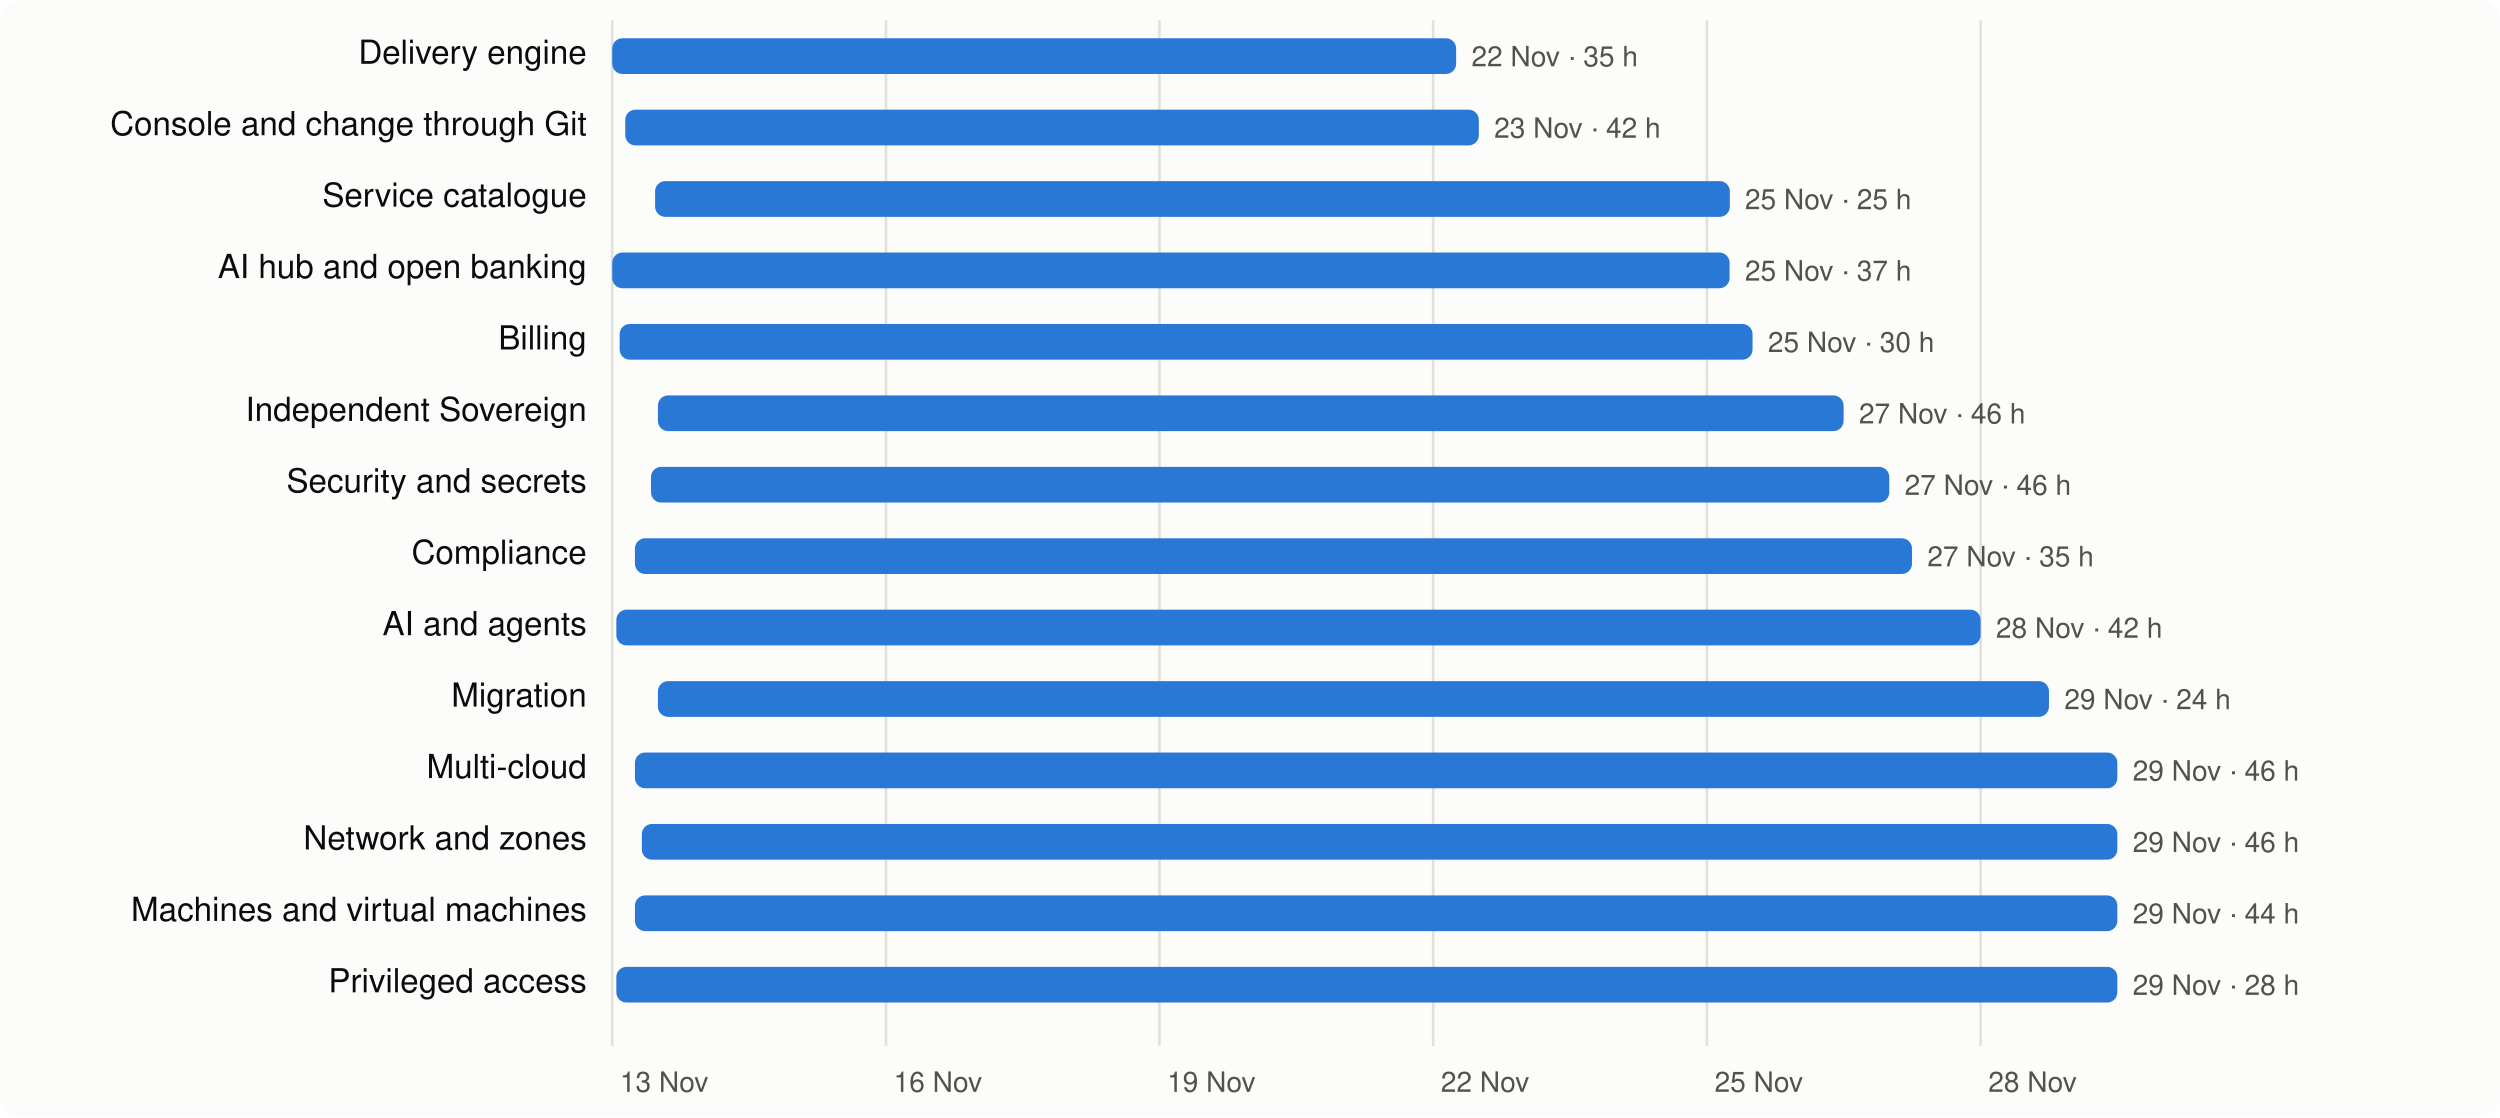
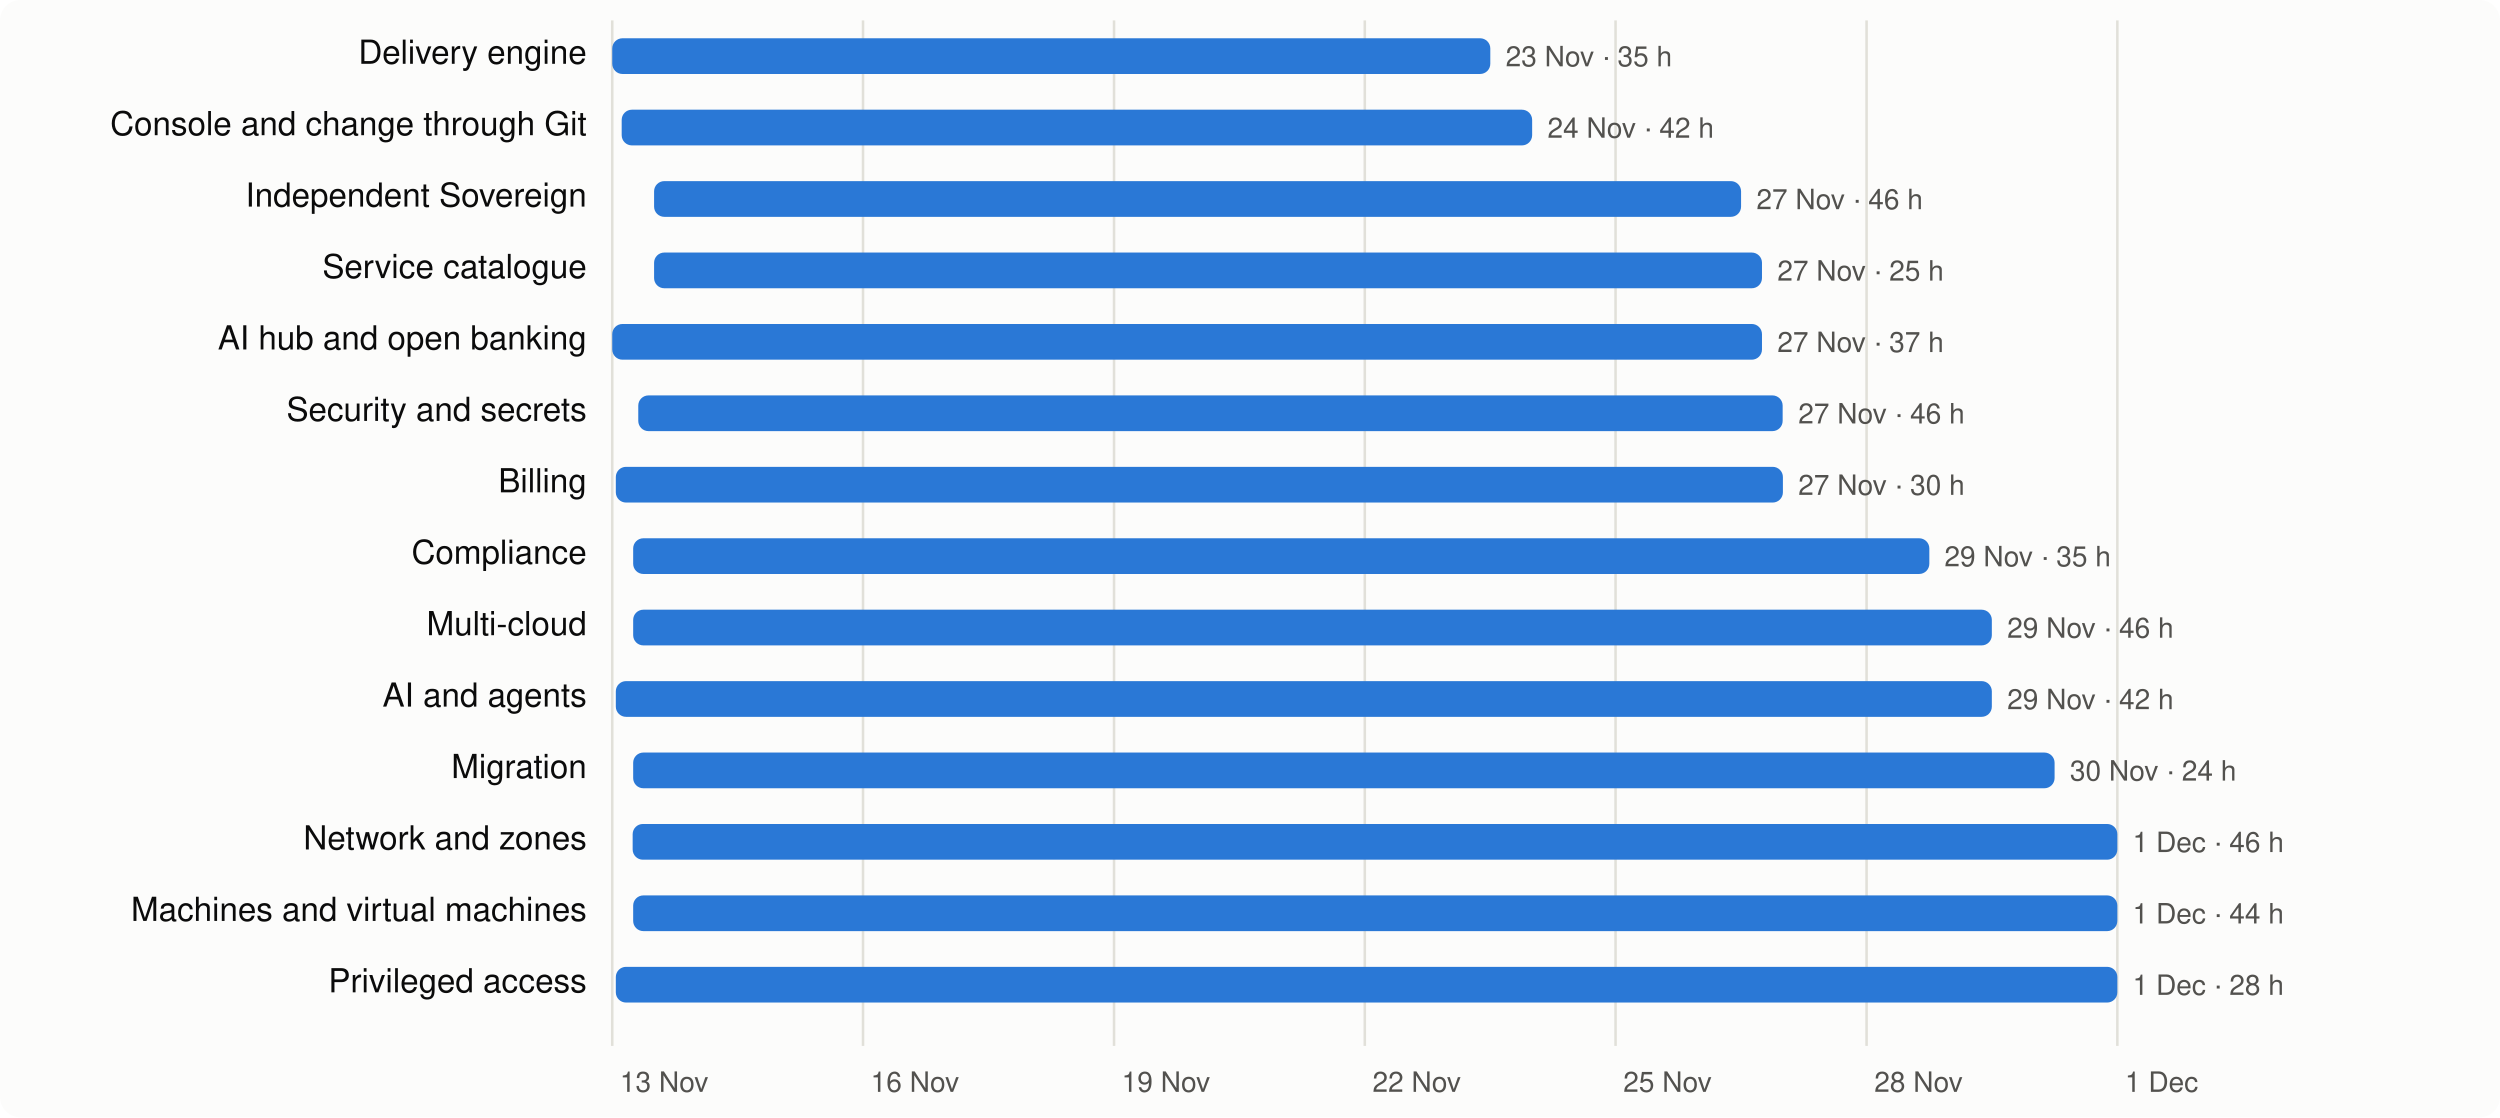
<svg xmlns="http://www.w3.org/2000/svg" viewBox="0 0 980 438" width="980" height="438" font-family="system-ui,-apple-system,Segoe UI,Helvetica,Arial,sans-serif" font-size="13">
  <rect width="980" height="438" rx="8" fill="#fcfcfb" />
  <line x1="240.0" x2="240.0" y1="8" y2="410" stroke="#e1e0d9" />
  <text x="243.0" y="428" fill="#52514e" font-size="11">13 Nov</text>
-   <line x1="347.3" x2="347.3" y1="8" y2="410" stroke="#e1e0d9" />
-   <text x="350.3" y="428" fill="#52514e" font-size="11">16 Nov</text>
-   <line x1="454.5" x2="454.5" y1="8" y2="410" stroke="#e1e0d9" />
-   <text x="457.5" y="428" fill="#52514e" font-size="11">19 Nov</text>
-   <line x1="561.8" x2="561.8" y1="8" y2="410" stroke="#e1e0d9" />
-   <text x="564.8" y="428" fill="#52514e" font-size="11">22 Nov</text>
-   <line x1="669.1" x2="669.1" y1="8" y2="410" stroke="#e1e0d9" />
-   <text x="672.1" y="428" fill="#52514e" font-size="11">25 Nov</text>
-   <line x1="776.4" x2="776.4" y1="8" y2="410" stroke="#e1e0d9" />
-   <text x="779.4" y="428" fill="#52514e" font-size="11">28 Nov</text>
+   <line x1="338.3" x2="338.3" y1="8" y2="410" stroke="#e1e0d9" />
+   <text x="341.3" y="428" fill="#52514e" font-size="11">16 Nov</text>
+   <line x1="436.7" x2="436.7" y1="8" y2="410" stroke="#e1e0d9" />
+   <text x="439.7" y="428" fill="#52514e" font-size="11">19 Nov</text>
+   <line x1="535.0" x2="535.0" y1="8" y2="410" stroke="#e1e0d9" />
+   <text x="538.0" y="428" fill="#52514e" font-size="11">22 Nov</text>
+   <line x1="633.3" x2="633.3" y1="8" y2="410" stroke="#e1e0d9" />
+   <text x="636.3" y="428" fill="#52514e" font-size="11">25 Nov</text>
+   <line x1="731.7" x2="731.7" y1="8" y2="410" stroke="#e1e0d9" />
+   <text x="734.7" y="428" fill="#52514e" font-size="11">28 Nov</text>
+   <line x1="830.0" x2="830.0" y1="8" y2="410" stroke="#e1e0d9" />
+   <text x="833.0" y="428" fill="#52514e" font-size="11">1 Dec</text>
  <text x="230" y="25" text-anchor="end" fill="#0b0b0b">Delivery engine</text>
-   <rect x="240.0" y="15" width="330.8" height="14" rx="4" fill="#2a78d6" />
-   <text x="576.8" y="26" fill="#52514e" font-size="11">22 Nov · 35 h</text>
+   <rect x="240.0" y="15" width="344.2" height="14" rx="4" fill="#2a78d6" />
+   <text x="590.2" y="26" fill="#52514e" font-size="11">23 Nov · 35 h</text>
  <text x="230" y="53" text-anchor="end" fill="#0b0b0b">Console and change through Git</text>
-   <rect x="245.1" y="43" width="334.6" height="14" rx="4" fill="#2a78d6" />
-   <text x="585.7" y="54" fill="#52514e" font-size="11">23 Nov · 42 h</text>
-   <text x="230" y="81" text-anchor="end" fill="#0b0b0b">Service catalogue</text>
-   <rect x="256.8" y="71" width="421.3" height="14" rx="4" fill="#2a78d6" />
-   <text x="684.0" y="82" fill="#52514e" font-size="11">25 Nov · 25 h</text>
-   <text x="230" y="109" text-anchor="end" fill="#0b0b0b">AI hub and open banking</text>
-   <rect x="240.0" y="99" width="438.0" height="14" rx="4" fill="#2a78d6" />
-   <text x="684.0" y="110" fill="#52514e" font-size="11">25 Nov · 37 h</text>
-   <text x="230" y="137" text-anchor="end" fill="#0b0b0b">Billing</text>
-   <rect x="242.9" y="127" width="444.1" height="14" rx="4" fill="#2a78d6" />
-   <text x="693.0" y="138" fill="#52514e" font-size="11">25 Nov · 30 h</text>
-   <text x="230" y="165" text-anchor="end" fill="#0b0b0b">Independent Sovereign</text>
-   <rect x="257.9" y="155" width="464.8" height="14" rx="4" fill="#2a78d6" />
-   <text x="728.7" y="166" fill="#52514e" font-size="11">27 Nov · 46 h</text>
-   <text x="230" y="193" text-anchor="end" fill="#0b0b0b">Security and secrets</text>
-   <rect x="255.2" y="183" width="485.4" height="14" rx="4" fill="#2a78d6" />
-   <text x="746.6" y="194" fill="#52514e" font-size="11">27 Nov · 46 h</text>
+   <rect x="243.7" y="43" width="356.9" height="14" rx="4" fill="#2a78d6" />
+   <text x="606.6" y="54" fill="#52514e" font-size="11">24 Nov · 42 h</text>
+   <text x="230" y="81" text-anchor="end" fill="#0b0b0b">Independent Sovereign</text>
+   <rect x="256.4" y="71" width="426.1" height="14" rx="4" fill="#2a78d6" />
+   <text x="688.5" y="82" fill="#52514e" font-size="11">27 Nov · 46 h</text>
+   <text x="230" y="109" text-anchor="end" fill="#0b0b0b">Service catalogue</text>
+   <rect x="256.4" y="99" width="434.3" height="14" rx="4" fill="#2a78d6" />
+   <text x="696.7" y="110" fill="#52514e" font-size="11">27 Nov · 25 h</text>
+   <text x="230" y="137" text-anchor="end" fill="#0b0b0b">AI hub and open banking</text>
+   <rect x="240.0" y="127" width="450.7" height="14" rx="4" fill="#2a78d6" />
+   <text x="696.7" y="138" fill="#52514e" font-size="11">27 Nov · 37 h</text>
+   <text x="230" y="165" text-anchor="end" fill="#0b0b0b">Security and secrets</text>
+   <rect x="250.2" y="155" width="448.6" height="14" rx="4" fill="#2a78d6" />
+   <text x="704.9" y="166" fill="#52514e" font-size="11">27 Nov · 46 h</text>
+   <text x="230" y="193" text-anchor="end" fill="#0b0b0b">Billing</text>
+   <rect x="241.4" y="183" width="457.5" height="14" rx="4" fill="#2a78d6" />
+   <text x="704.9" y="194" fill="#52514e" font-size="11">27 Nov · 30 h</text>
  <text x="230" y="221" text-anchor="end" fill="#0b0b0b">Compliance</text>
-   <rect x="248.9" y="211" width="500.6" height="14" rx="4" fill="#2a78d6" />
-   <text x="755.5" y="222" fill="#52514e" font-size="11">27 Nov · 35 h</text>
-   <text x="230" y="249" text-anchor="end" fill="#0b0b0b">AI and agents</text>
-   <rect x="241.6" y="239" width="534.8" height="14" rx="4" fill="#2a78d6" />
-   <text x="782.4" y="250" fill="#52514e" font-size="11">28 Nov · 42 h</text>
-   <text x="230" y="277" text-anchor="end" fill="#0b0b0b">Migration</text>
-   <rect x="257.9" y="267" width="545.3" height="14" rx="4" fill="#2a78d6" />
-   <text x="809.2" y="278" fill="#52514e" font-size="11">29 Nov · 24 h</text>
-   <text x="230" y="305" text-anchor="end" fill="#0b0b0b">Multi-cloud</text>
-   <rect x="248.9" y="295" width="581.1" height="14" rx="4" fill="#2a78d6" />
-   <text x="836.0" y="306" fill="#52514e" font-size="11">29 Nov · 46 h</text>
+   <rect x="248.2" y="211" width="508.1" height="14" rx="4" fill="#2a78d6" />
+   <text x="762.2" y="222" fill="#52514e" font-size="11">29 Nov · 35 h</text>
+   <text x="230" y="249" text-anchor="end" fill="#0b0b0b">Multi-cloud</text>
+   <rect x="248.2" y="239" width="532.6" height="14" rx="4" fill="#2a78d6" />
+   <text x="786.8" y="250" fill="#52514e" font-size="11">29 Nov · 46 h</text>
+   <text x="230" y="277" text-anchor="end" fill="#0b0b0b">AI and agents</text>
+   <rect x="241.4" y="267" width="539.4" height="14" rx="4" fill="#2a78d6" />
+   <text x="786.8" y="278" fill="#52514e" font-size="11">29 Nov · 42 h</text>
+   <text x="230" y="305" text-anchor="end" fill="#0b0b0b">Migration</text>
+   <rect x="248.2" y="295" width="557.2" height="14" rx="4" fill="#2a78d6" />
+   <text x="811.4" y="306" fill="#52514e" font-size="11">30 Nov · 24 h</text>
  <text x="230" y="333" text-anchor="end" fill="#0b0b0b">Network and zones</text>
-   <rect x="251.6" y="323" width="578.4" height="14" rx="4" fill="#2a78d6" />
-   <text x="836.0" y="334" fill="#52514e" font-size="11">29 Nov · 46 h</text>
+   <rect x="248.0" y="323" width="582.0" height="14" rx="4" fill="#2a78d6" />
+   <text x="836.0" y="334" fill="#52514e" font-size="11">1 Dec · 46 h</text>
  <text x="230" y="361" text-anchor="end" fill="#0b0b0b">Machines and virtual machines</text>
-   <rect x="248.9" y="351" width="581.1" height="14" rx="4" fill="#2a78d6" />
-   <text x="836.0" y="362" fill="#52514e" font-size="11">29 Nov · 44 h</text>
+   <rect x="248.2" y="351" width="581.8" height="14" rx="4" fill="#2a78d6" />
+   <text x="836.0" y="362" fill="#52514e" font-size="11">1 Dec · 44 h</text>
  <text x="230" y="389" text-anchor="end" fill="#0b0b0b">Privileged access</text>
-   <rect x="241.6" y="379" width="588.4" height="14" rx="4" fill="#2a78d6" />
-   <text x="836.0" y="390" fill="#52514e" font-size="11">29 Nov · 28 h</text>
+   <rect x="241.4" y="379" width="588.6" height="14" rx="4" fill="#2a78d6" />
+   <text x="836.0" y="390" fill="#52514e" font-size="11">1 Dec · 28 h</text>
</svg>
